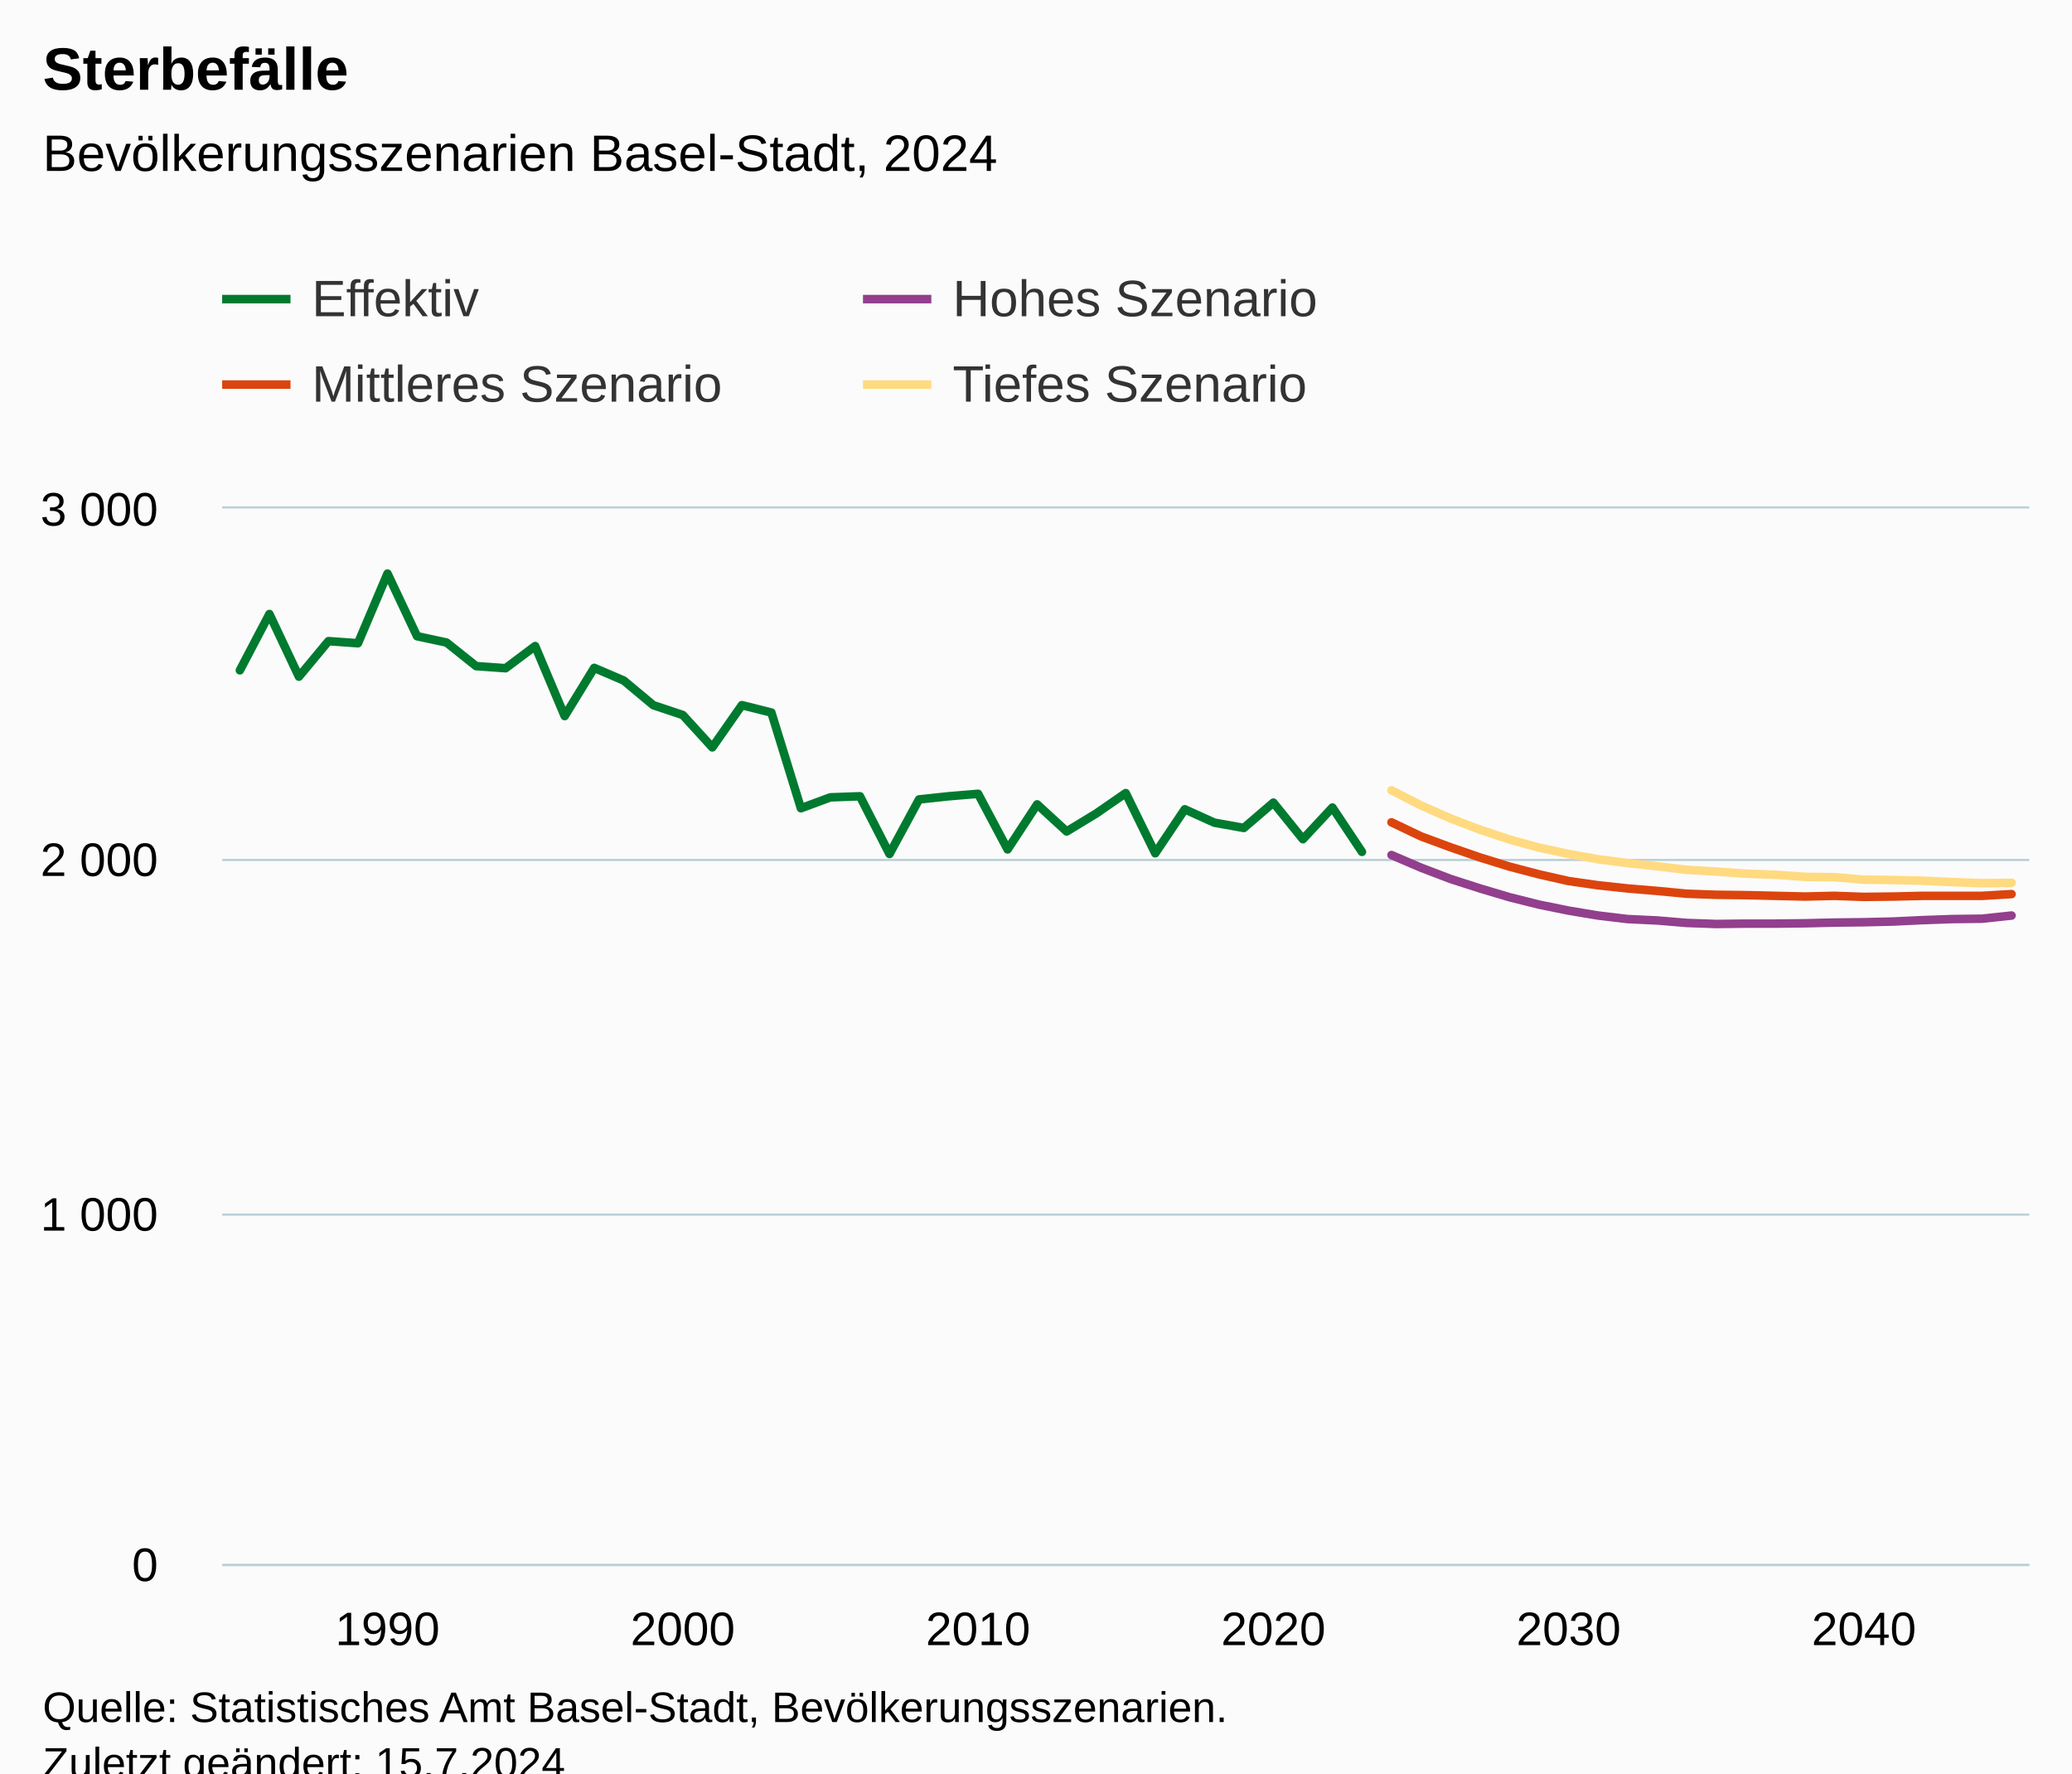
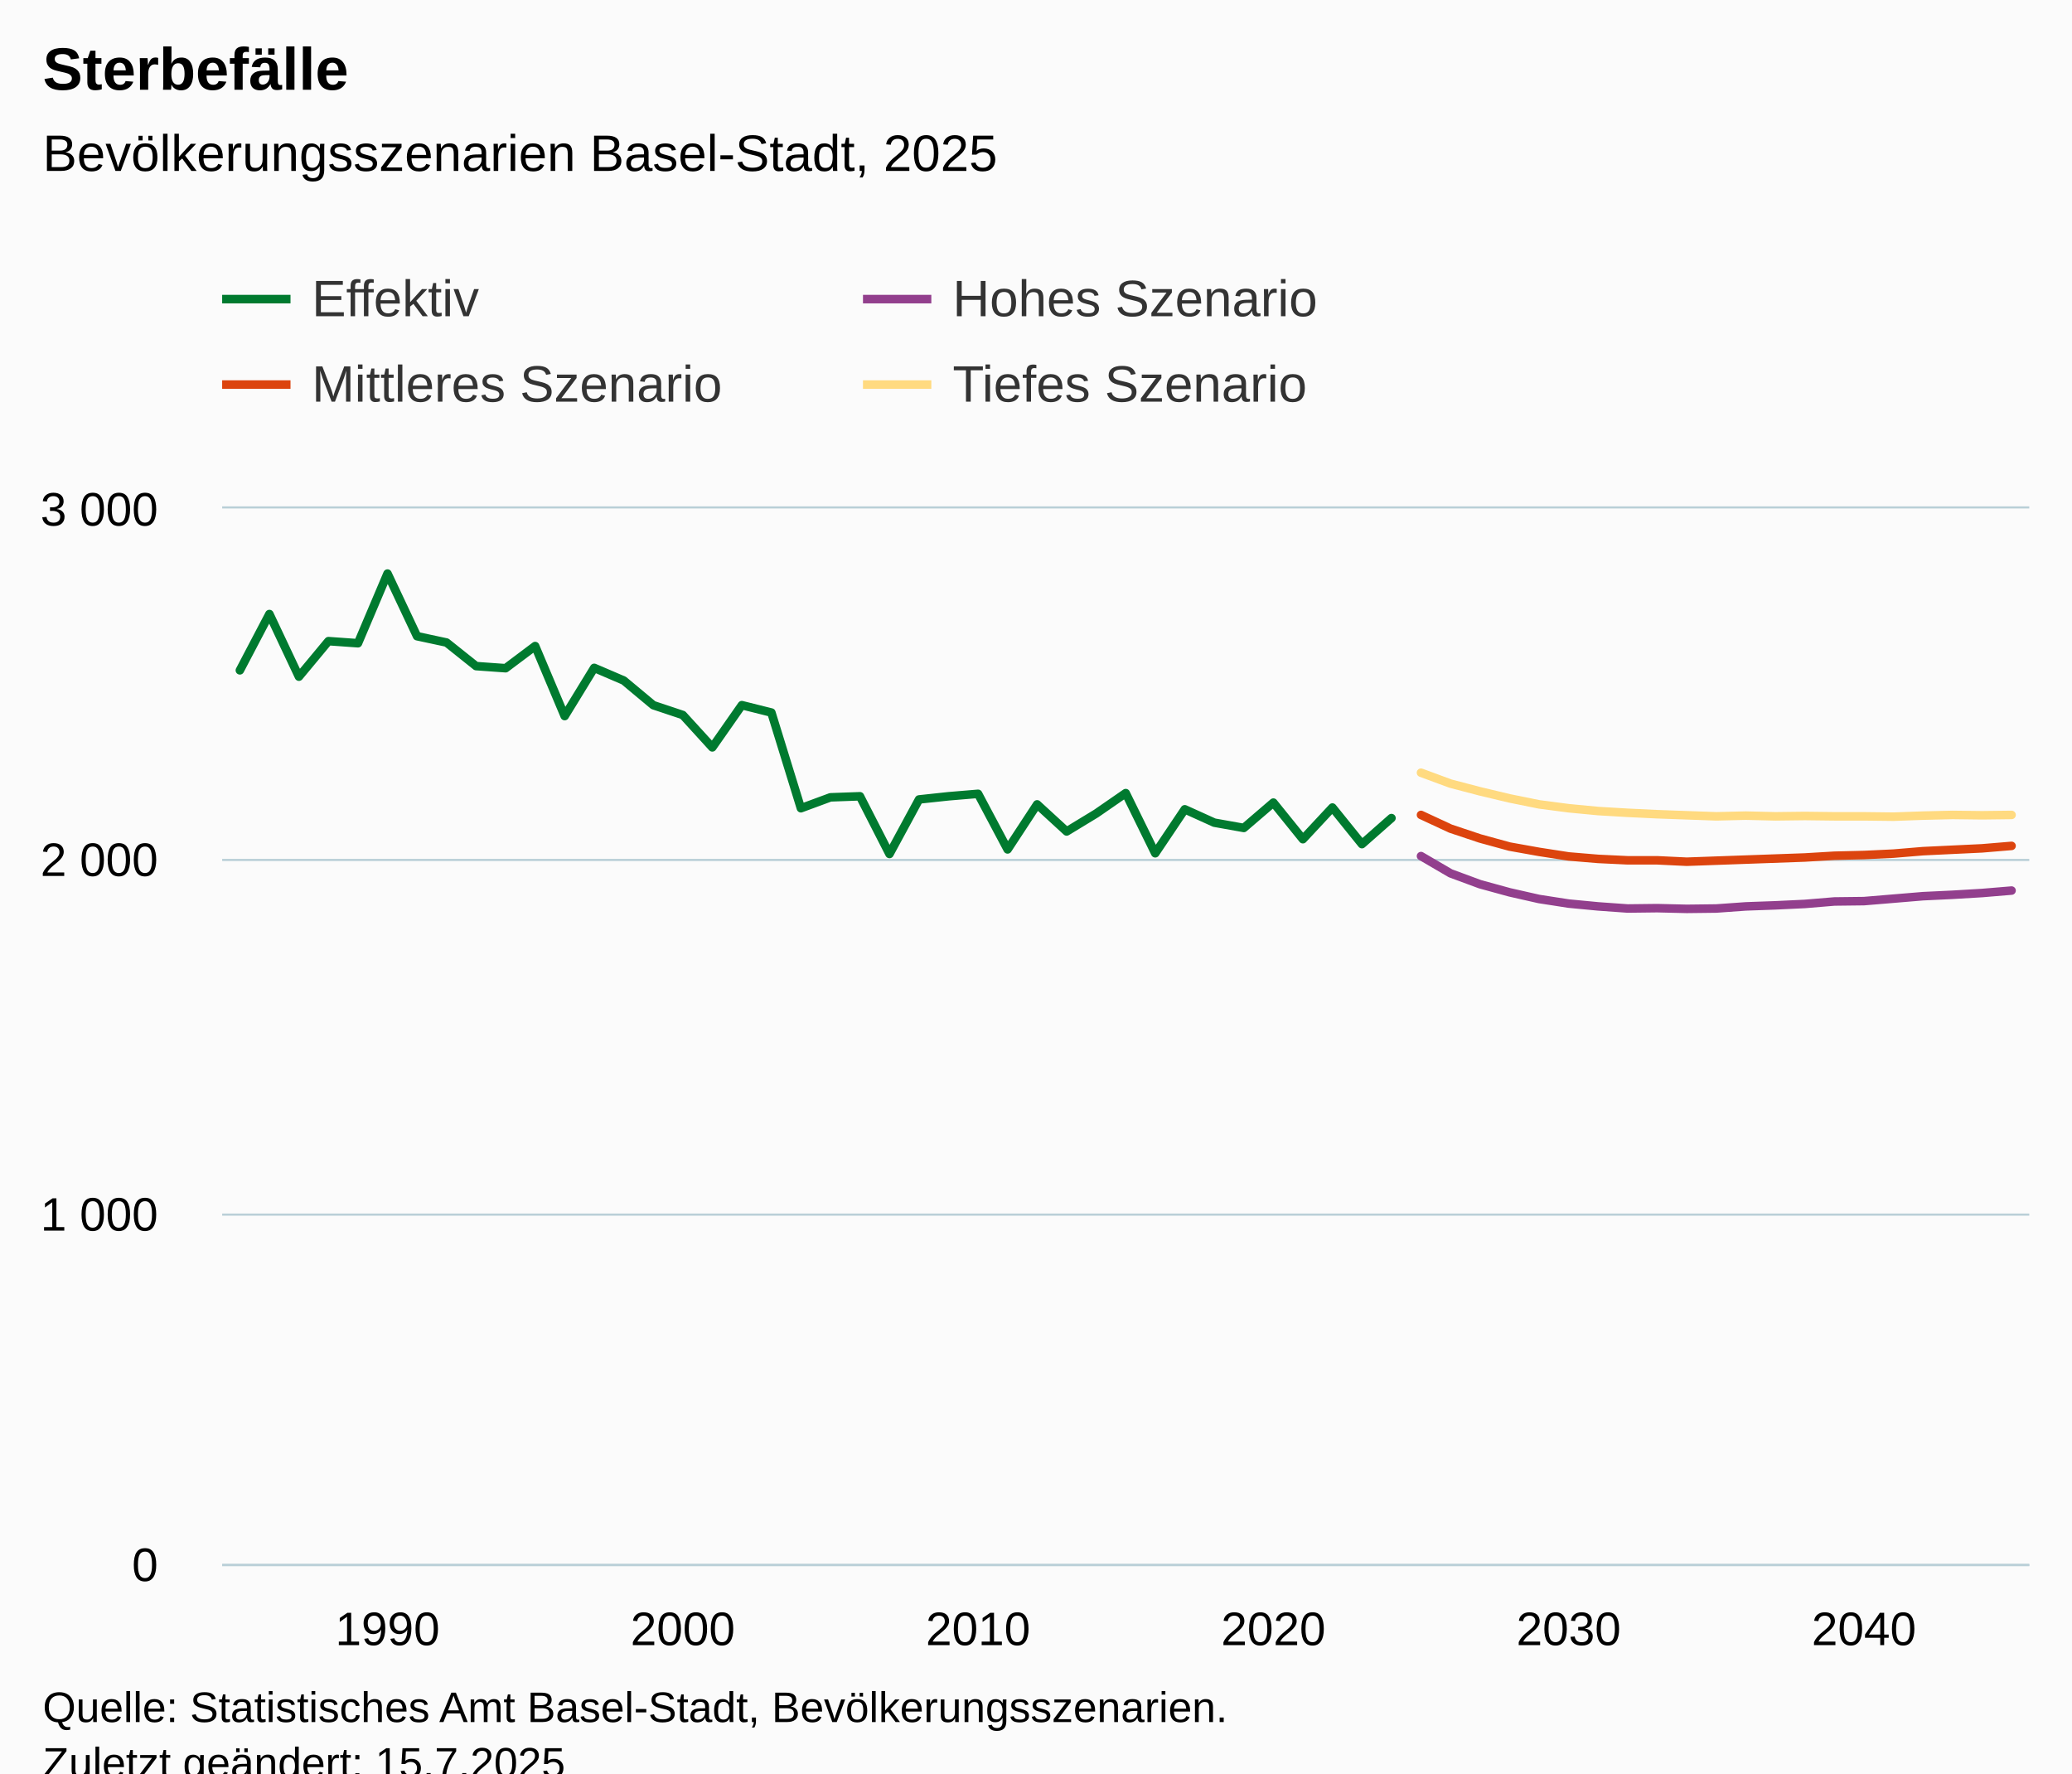
<svg xmlns="http://www.w3.org/2000/svg" version="1.1" class="highcharts-root" style="font-family:Arial;font-size:12px;" viewBox="0 0 485 415">
  <defs>
-     <clipPath id="highcharts-fplvf8j-251-">
+     <clipPath id="highcharts-q6he3vr-251-">
      <rect x="0" y="0" width="423" height="247" fill="none" />
    </clipPath>
-     <clipPath id="highcharts-fplvf8j-313-">
+     <clipPath id="highcharts-q6he3vr-313-">
      <rect x="0" y="0" width="423" height="247" fill="none" />
    </clipPath>
-     <clipPath id="highcharts-fplvf8j-497-">
+     <clipPath id="highcharts-q6he3vr-497-">
      <rect x="52" y="119" width="423" height="247" fill="none" />
    </clipPath>
  </defs>
  <rect fill="#fbfbfb" class="highcharts-background" x="0" y="0" width="485" height="428" rx="0" ry="0" />
  <rect fill="none" class="highcharts-plot-background" x="52" y="119" width="423" height="247" />
  <g class="highcharts-pane-group" data-z-index="0" />
  <g class="highcharts-grid highcharts-xaxis-grid" data-z-index="1">
    <path fill="none" data-z-index="1" class="highcharts-grid-line" d="M 90.5 119 L 90.5 366" opacity="1" />
    <path fill="none" data-z-index="1" class="highcharts-grid-line" d="M 159.5 119 L 159.5 366" opacity="1" />
    <path fill="none" data-z-index="1" class="highcharts-grid-line" d="M 228.5 119 L 228.5 366" opacity="1" />
    <path fill="none" data-z-index="1" class="highcharts-grid-line" d="M 297.5 119 L 297.5 366" opacity="1" />
    <path fill="none" data-z-index="1" class="highcharts-grid-line" d="M 366.5 119 L 366.5 366" opacity="1" />
    <path fill="none" data-z-index="1" class="highcharts-grid-line" d="M 435.5 119 L 435.5 366" opacity="1" />
  </g>
  <g class="highcharts-grid highcharts-yaxis-grid" data-z-index="1">
    <path fill="none" stroke="#B9CFD7" stroke-width="0.5" data-z-index="1" class="highcharts-grid-line" d="M 52 366.25 L 475 366.25" opacity="1" />
    <path fill="none" stroke="#B9CFD7" stroke-width="0.5" data-z-index="1" class="highcharts-grid-line" d="M 52 284.25 L 475 284.25" opacity="1" />
    <path fill="none" stroke="#B9CFD7" stroke-width="0.5" data-z-index="1" class="highcharts-grid-line" d="M 52 201.25 L 475 201.25" opacity="1" />
    <path fill="none" stroke="#B9CFD7" stroke-width="0.5" data-z-index="1" class="highcharts-grid-line" d="M 52 118.75 L 475 118.75" opacity="1" />
  </g>
  <rect fill="none" class="highcharts-plot-border" data-z-index="1" x="52" y="119" width="423" height="247" />
  <g class="highcharts-axis highcharts-xaxis" data-z-index="2">
    <path fill="none" class="highcharts-axis-line" stroke="#B9CFD7" stroke-width="0.5" data-z-index="7" d="M 52 366.25 L 475 366.25" />
  </g>
  <g class="highcharts-axis highcharts-yaxis" data-z-index="2">
    <path fill="none" class="highcharts-axis-line" data-z-index="7" d="M 52 119 L 52 366" />
  </g>
  <g class="highcharts-series-group" data-z-index="3">
-     <g class="highcharts-series highcharts-series-0 highcharts-line-series" data-z-index="0.1" opacity="1" transform="translate(52,119) scale(1 1)" clip-path="url(#highcharts-fplvf8j-313-)">
-       <path fill="none" d="M 4.147 37.873 L 11.059 24.7 L 17.971 39.355 L 24.882 31.04 L 31.794 31.534 L 38.706 15.232 L 45.618 29.887 L 52.529 31.369 L 59.441 36.885 L 66.353 37.379 L 73.265 32.192 L 80.176 48.577 L 87.088 37.297 L 94 40.261 L 100.912 46.024 L 107.824 48.33 L 114.735 55.904 L 121.647 46.024 L 128.559 47.753 L 135.471 70.148 L 142.382 67.596 L 149.294 67.349 L 156.206 80.851 L 163.118 68.09 L 170.029 67.349 L 176.941 66.772 L 183.853 79.781 L 190.765 69.242 L 197.676 75.582 L 204.588 71.383 L 211.5 66.608 L 218.412 80.687 L 225.324 70.395 L 232.235 73.524 L 239.147 74.759 L 246.059 68.831 L 252.971 77.393 L 259.882 69.983 L 266.794 80.357" class="highcharts-graph" data-z-index="1" stroke="#007A2F" stroke-width="2" stroke-linejoin="round" stroke-linecap="round" />
+     <g class="highcharts-series highcharts-series-0 highcharts-line-series" data-z-index="0.1" opacity="1" transform="translate(52,119) scale(1 1)" clip-path="url(#highcharts-q6he3vr-313-)">
+       <path fill="none" d="M 4.147 37.873 L 11.059 24.7 L 17.971 39.355 L 24.882 31.04 L 31.794 31.534 L 38.706 15.232 L 45.618 29.887 L 52.529 31.369 L 59.441 36.885 L 66.353 37.379 L 73.265 32.192 L 80.176 48.577 L 87.088 37.297 L 94 40.261 L 100.912 46.024 L 107.824 48.33 L 114.735 55.904 L 121.647 46.024 L 128.559 47.753 L 135.471 70.148 L 142.382 67.596 L 149.294 67.349 L 156.206 80.851 L 163.118 68.09 L 170.029 67.349 L 176.941 66.772 L 183.853 79.781 L 190.765 69.242 L 197.676 75.582 L 204.588 71.383 L 211.5 66.608 L 218.412 80.687 L 225.324 70.395 L 232.235 73.524 L 239.147 74.759 L 246.059 68.831 L 252.971 77.393 L 259.882 69.983 L 266.794 78.546 L 273.706 72.453" class="highcharts-graph" data-z-index="1" stroke="#007A2F" stroke-width="2" stroke-linejoin="round" stroke-linecap="round" />
    </g>
    <g class="highcharts-markers highcharts-series-0 highcharts-line-series" data-z-index="0.1" opacity="1" transform="translate(52,119) scale(1 1)" clip-path="none" />
-     <g class="highcharts-series highcharts-series-1 highcharts-line-series" data-z-index="0.1" opacity="1" transform="translate(52,119) scale(1 1)" clip-path="url(#highcharts-fplvf8j-313-)">
-       <path fill="none" d="M 273.706 81.098 L 280.618 84.062 L 287.529 86.697 L 294.441 88.92 L 301.353 90.978 L 308.265 92.707 L 315.176 94.107 L 322.088 95.26 L 329 96.083 L 335.912 96.412 L 342.824 96.989 L 349.735 97.236 L 356.647 97.153 L 363.559 97.153 L 370.471 97.071 L 377.382 96.906 L 384.294 96.824 L 391.206 96.659 L 398.118 96.33 L 405.029 96.083 L 411.941 96.001 L 418.853 95.26" class="highcharts-graph" data-z-index="1" stroke="#923F8D" stroke-width="2" stroke-linejoin="round" stroke-linecap="round" />
+     <g class="highcharts-series highcharts-series-1 highcharts-line-series" data-z-index="0.1" opacity="1" transform="translate(52,119) scale(1 1)" clip-path="url(#highcharts-q6he3vr-313-)">
+       <path fill="none" d="M 280.618 81.345 L 287.529 85.38 L 294.441 87.932 L 301.353 89.826 L 308.265 91.39 L 315.176 92.46 L 322.088 93.119 L 329 93.613 L 335.912 93.531 L 342.824 93.695 L 349.735 93.613 L 356.647 93.119 L 363.559 92.872 L 370.471 92.543 L 377.382 91.966 L 384.294 91.884 L 391.206 91.308 L 398.118 90.731 L 405.029 90.402 L 411.941 89.99 L 418.853 89.414" class="highcharts-graph" data-z-index="1" stroke="#923F8D" stroke-width="2" stroke-linejoin="round" stroke-linecap="round" />
    </g>
    <g class="highcharts-markers highcharts-series-1 highcharts-line-series" data-z-index="0.1" opacity="1" transform="translate(52,119) scale(1 1)" clip-path="none" />
-     <g class="highcharts-series highcharts-series-2 highcharts-line-series" data-z-index="0.1" opacity="1" transform="translate(52,119) scale(1 1)" clip-path="url(#highcharts-fplvf8j-313-)">
-       <path fill="none" d="M 273.706 73.441 L 280.618 76.735 L 287.529 79.287 L 294.441 81.675 L 301.353 83.815 L 308.265 85.627 L 315.176 87.191 L 322.088 88.179 L 329 88.92 L 335.912 89.496 L 342.824 90.155 L 349.735 90.402 L 356.647 90.484 L 363.559 90.649 L 370.471 90.814 L 377.382 90.649 L 384.294 90.896 L 391.206 90.814 L 398.118 90.649 L 405.029 90.649 L 411.941 90.649 L 418.853 90.237" class="highcharts-graph" data-z-index="1" stroke="#DC440E" stroke-width="2" stroke-linejoin="round" stroke-linecap="round" />
+     <g class="highcharts-series highcharts-series-2 highcharts-line-series" data-z-index="0.1" opacity="1" transform="translate(52,119) scale(1 1)" clip-path="url(#highcharts-q6he3vr-313-)">
+       <path fill="none" d="M 280.618 71.712 L 287.529 74.923 L 294.441 77.229 L 301.353 79.122 L 308.265 80.357 L 315.176 81.428 L 322.088 82.004 L 329 82.333 L 335.912 82.333 L 342.824 82.663 L 349.735 82.416 L 356.647 82.169 L 363.559 81.922 L 370.471 81.675 L 377.382 81.263 L 384.294 81.098 L 391.206 80.769 L 398.118 80.193 L 405.029 79.863 L 411.941 79.534 L 418.853 78.958" class="highcharts-graph" data-z-index="1" stroke="#DC440E" stroke-width="2" stroke-linejoin="round" stroke-linecap="round" />
    </g>
    <g class="highcharts-markers highcharts-series-2 highcharts-line-series" data-z-index="0.1" opacity="1" transform="translate(52,119) scale(1 1)" clip-path="none" />
-     <g class="highcharts-series highcharts-series-3 highcharts-line-series" data-z-index="0.1" opacity="1" transform="translate(52,119) scale(1 1)" clip-path="url(#highcharts-fplvf8j-313-)">
-       <path fill="none" d="M 273.706 65.949 L 280.618 69.489 L 287.529 72.536 L 294.441 75.17 L 301.353 77.476 L 308.265 79.369 L 315.176 80.851 L 322.088 82.086 L 329 82.992 L 335.912 83.733 L 342.824 84.556 L 349.735 84.968 L 356.647 85.462 L 363.559 85.709 L 370.471 86.203 L 377.382 86.285 L 384.294 86.862 L 391.206 86.944 L 398.118 87.109 L 405.029 87.438 L 411.941 87.685 L 418.853 87.603" class="highcharts-graph" data-z-index="1" stroke="#FFDA80" stroke-width="2" stroke-linejoin="round" stroke-linecap="round" />
+     <g class="highcharts-series highcharts-series-3 highcharts-line-series" data-z-index="0.1" opacity="1" transform="translate(52,119) scale(1 1)" clip-path="url(#highcharts-q6he3vr-313-)">
+       <path fill="none" d="M 280.618 61.832 L 287.529 64.385 L 294.441 66.196 L 301.353 67.843 L 308.265 69.242 L 315.176 70.148 L 322.088 70.807 L 329 71.218 L 335.912 71.548 L 342.824 71.795 L 349.735 72.042 L 356.647 71.877 L 363.559 72.042 L 370.471 71.959 L 377.382 72.042 L 384.294 72.042 L 391.206 72.124 L 398.118 71.877 L 405.029 71.712 L 411.941 71.795 L 418.853 71.712" class="highcharts-graph" data-z-index="1" stroke="#FFDA80" stroke-width="2" stroke-linejoin="round" stroke-linecap="round" />
    </g>
    <g class="highcharts-markers highcharts-series-3 highcharts-line-series" data-z-index="0.1" opacity="1" transform="translate(52,119) scale(1 1)" clip-path="none" />
  </g>
  <text x="10" text-anchor="start" class="highcharts-title" data-z-index="4" style="color:#000000;font-size:14px;font-weight:bold;fill:#000000;" y="21">
    <tspan>Sterbefälle</tspan>
  </text>
  <text x="10" text-anchor="start" class="highcharts-subtitle" data-z-index="4" style="color:#000000;font-size:12px;font-weight:normal;fill:#000000;" y="40">
-     <tspan>Bevölkerungsszenarien Basel-Stadt, 2024</tspan>
+     <tspan>Bevölkerungsszenarien Basel-Stadt, 2025</tspan>
  </text>
  <text x="10" text-anchor="start" class="highcharts-caption" data-z-index="4" style="color:#666666;fill:#666666;" y="400" />
  <g class="highcharts-legend" data-z-index="7" transform="translate(44,56)">
    <rect fill="none" class="highcharts-legend-box" rx="0" ry="0" x="0" y="0" width="296" height="51" visibility="visible" />
    <g data-z-index="1">
      <g>
        <g class="highcharts-legend-item highcharts-line-series highcharts-color-undefined highcharts-series-0" data-z-index="1" transform="translate(8,3)">
          <path fill="none" d="M 0 11 L 16 11" class="highcharts-graph" stroke="#007A2F" stroke-width="2" />
          <text x="21" style="color:#333333;cursor:pointer;font-size:12px;font-weight:normal;fill:#333333;" text-anchor="start" data-z-index="2" y="15">
            <tspan>Effektiv</tspan>
          </text>
        </g>
        <g class="highcharts-legend-item highcharts-line-series highcharts-color-undefined highcharts-series-1" data-z-index="1" transform="translate(158,3)">
          <path fill="none" d="M 0 11 L 16 11" class="highcharts-graph" stroke="#923F8D" stroke-width="2" />
          <text x="21" y="15" style="color:#333333;cursor:pointer;font-size:12px;font-weight:normal;fill:#333333;" text-anchor="start" data-z-index="2">
            <tspan>Hohes Szenario</tspan>
          </text>
        </g>
        <g class="highcharts-legend-item highcharts-line-series highcharts-color-undefined highcharts-series-2" data-z-index="1" transform="translate(8,23)">
          <path fill="none" d="M 0 11 L 16 11" class="highcharts-graph" stroke="#DC440E" stroke-width="2" />
          <text x="21" y="15" style="color:#333333;cursor:pointer;font-size:12px;font-weight:normal;fill:#333333;" text-anchor="start" data-z-index="2">
            <tspan>Mittleres Szenario</tspan>
          </text>
        </g>
        <g class="highcharts-legend-item highcharts-line-series highcharts-color-undefined highcharts-series-3" data-z-index="1" transform="translate(158,23)">
          <path fill="none" d="M 0 11 L 16 11" class="highcharts-graph" stroke="#FFDA80" stroke-width="2" />
          <text x="21" y="15" style="color:#333333;cursor:pointer;font-size:12px;font-weight:normal;fill:#333333;" text-anchor="start" data-z-index="2">
            <tspan>Tiefes Szenario</tspan>
          </text>
        </g>
      </g>
    </g>
  </g>
  <g class="highcharts-axis-labels highcharts-xaxis-labels" data-z-index="7">
    <text x="90.706" style="color:#000000;cursor:default;font-size:11px;fill:#000000;" text-anchor="middle" transform="translate(0,0)" y="385" opacity="1">1990</text>
    <text x="159.824" style="color:#000000;cursor:default;font-size:11px;fill:#000000;" text-anchor="middle" transform="translate(0,0)" y="385" opacity="1">2000</text>
    <text x="228.941" style="color:#000000;cursor:default;font-size:11px;fill:#000000;" text-anchor="middle" transform="translate(0,0)" y="385" opacity="1">2010</text>
    <text x="298.059" style="color:#000000;cursor:default;font-size:11px;fill:#000000;" text-anchor="middle" transform="translate(0,0)" y="385" opacity="1">2020</text>
    <text x="367.176" style="color:#000000;cursor:default;font-size:11px;fill:#000000;" text-anchor="middle" transform="translate(0,0)" y="385" opacity="1">2030</text>
    <text x="436.294" style="color:#000000;cursor:default;font-size:11px;fill:#000000;" text-anchor="middle" transform="translate(0,0)" y="385" opacity="1">2040</text>
  </g>
  <g class="highcharts-axis-labels highcharts-yaxis-labels" data-z-index="7">
    <text x="37" style="color:#000000;cursor:default;font-size:11px;fill:#000000;" text-anchor="end" transform="translate(0,0)" y="370" opacity="1">0</text>
    <text x="37" style="color:#000000;cursor:default;font-size:11px;fill:#000000;" text-anchor="end" transform="translate(0,0)" y="288" opacity="1">
      <tspan>1 000</tspan>
    </text>
    <text x="37" style="color:#000000;cursor:default;font-size:11px;fill:#000000;" text-anchor="end" transform="translate(0,0)" y="205" opacity="1">
      <tspan>2 000</tspan>
    </text>
    <text x="37" style="color:#000000;cursor:default;font-size:11px;fill:#000000;" text-anchor="end" transform="translate(0,0)" y="123" opacity="1">
      <tspan>3 000</tspan>
    </text>
  </g>
  <text x="10" class="highcharts-credits" text-anchor="start" data-z-index="8" style="cursor:default;color:#000000;font-size:10px;fill:#000000;" y="403">
    <tspan>Quelle: Statistisches Amt Basel-Stadt, Bevölkerungsszenarien.</tspan>
-     <tspan x="10" dy="13">Zuletzt geändert: 15.7.2024</tspan>
+     <tspan x="10" dy="13">Zuletzt geändert: 15.7.2025</tspan>
  </text>
-   <g class="highcharts-control-points" data-z-index="99" clip-path="url(#highcharts-fplvf8j-497-)" />
+   <g class="highcharts-control-points" data-z-index="99" clip-path="url(#highcharts-q6he3vr-497-)" />
</svg>
